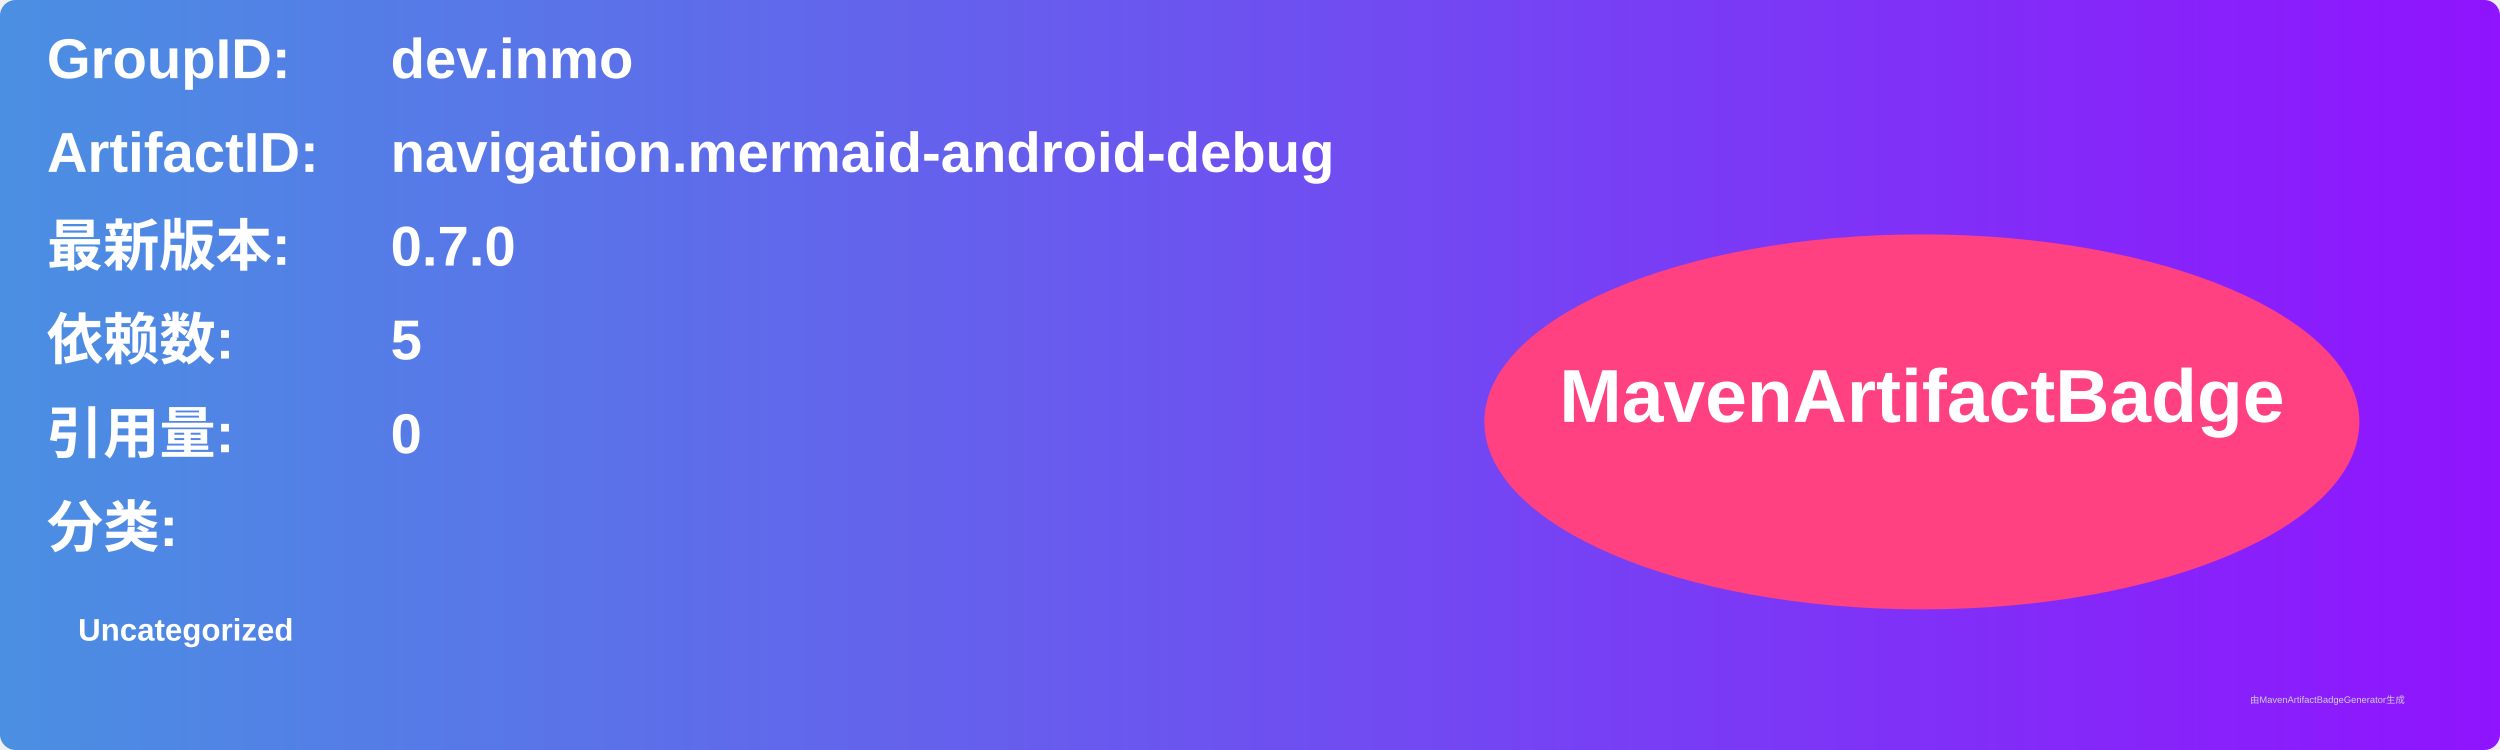
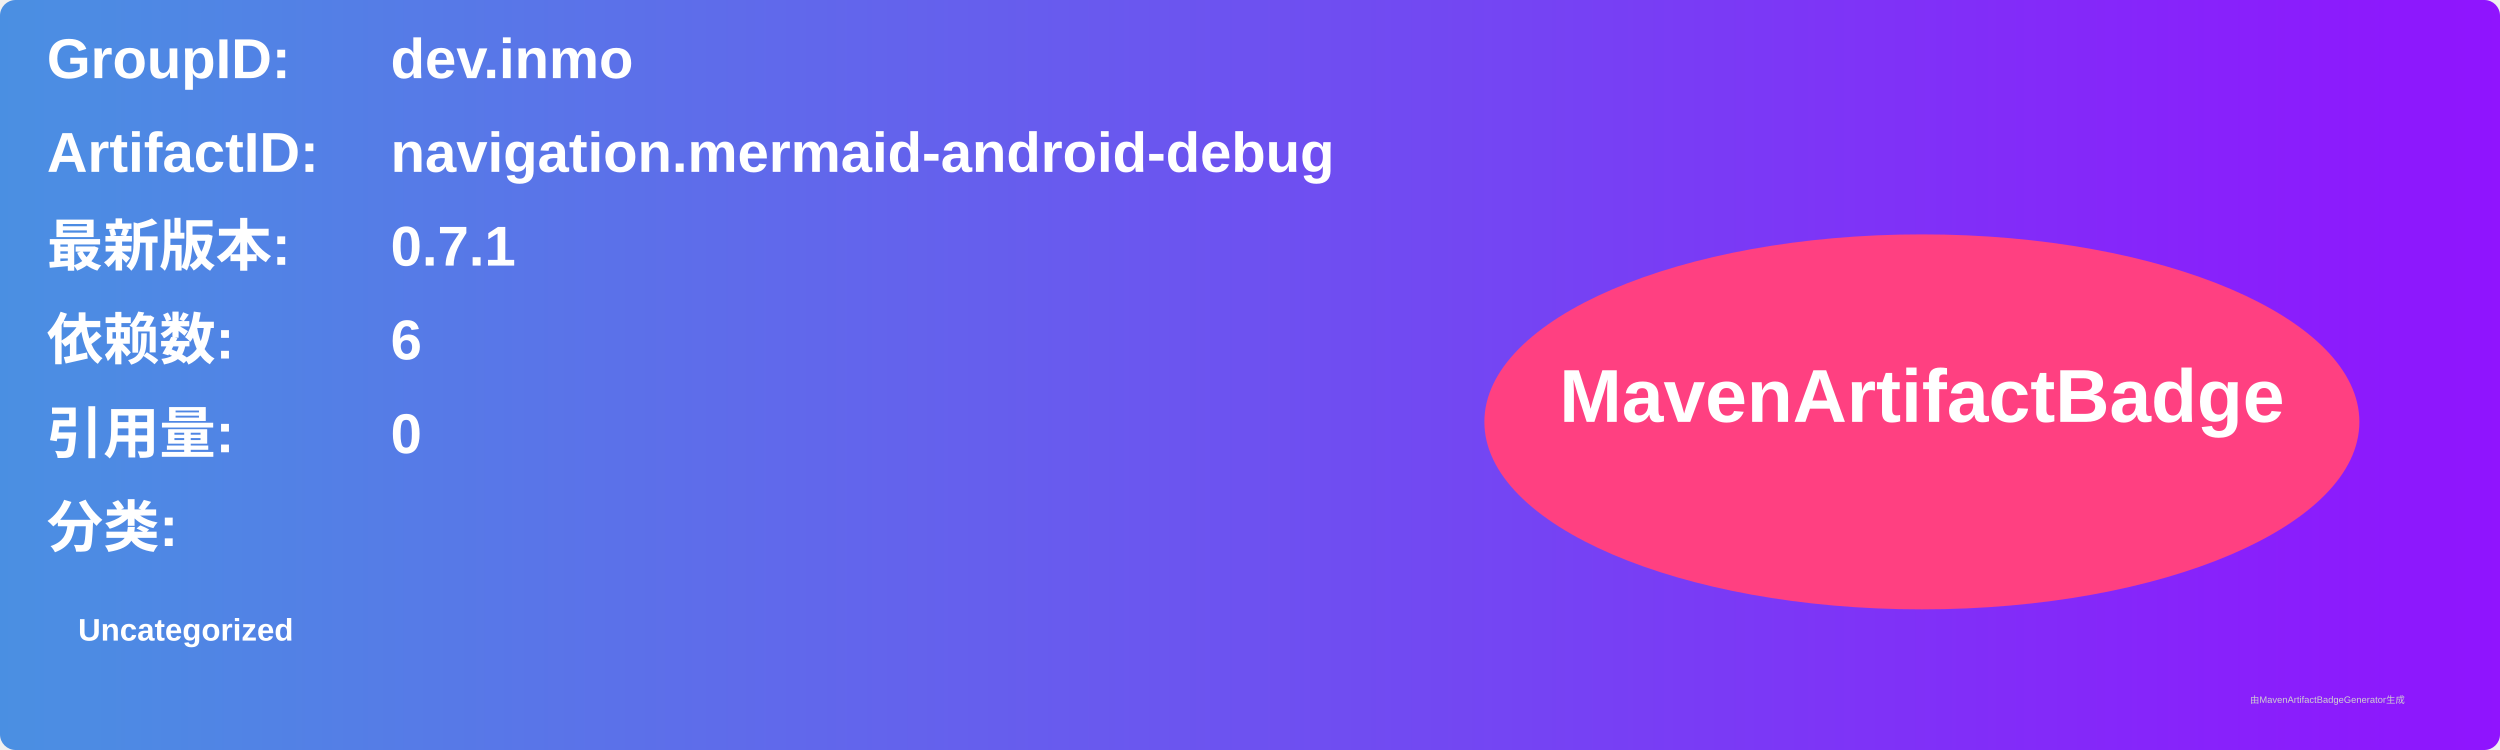
<svg xmlns="http://www.w3.org/2000/svg" width="800" height="240" viewBox="0 0 800 240">
  <linearGradient id="grad" x1="0%" y1="0%" x2="100%" y2="0%">
    <stop offset="0%" stop-color="#4a90e2" />
    <stop offset="100%" stop-color="#9013fe" />
  </linearGradient>
  <rect width="100%" height="100%" rx="5" ry="5" fill="url(#grad)" />
  <g transform="translate(15, 15)">
    <text x="0" y="10" font-family="Arial" font-size="18" fill="white" font-weight="bold" width="260">GroupID:</text>
    <text x="110" y="10" font-family="Arial" font-size="18" fill="white" font-weight="bold" width="460">dev.inmo</text>
    <text x="0" y="40" font-family="Arial" font-size="18" fill="white" font-weight="bold" width="260">ArtifactID:</text>
    <text x="110" y="40" font-family="Arial" font-size="18" fill="white" font-weight="bold" width="460">navigation.mermaid-android-debug</text>
    <text x="0" y="70" font-family="Arial" font-size="18" fill="white" font-weight="bold">最新版本:</text>
    <text x="110" y="70" font-family="Arial" font-size="18" fill="white" font-weight="bold">
-       <tspan font-weight="bold">0.7.0</tspan>
+       <tspan font-weight="bold">0.7.1</tspan>
    </text>
    <text x="0" y="100" font-family="Arial" font-size="18" fill="white" font-weight="bold">依赖数: </text>
    <text x="110" y="100" font-family="Arial" font-size="18" fill="white">
-       <tspan font-weight="bold">5</tspan>
+       <tspan font-weight="bold">6</tspan>
    </text>
    <text x="0" y="130" font-family="Arial" font-size="18" fill="white" font-weight="bold">引用量: </text>
    <text x="110" y="130" font-family="Arial" font-size="18" fill="white">
      <tspan font-weight="bold">0</tspan>
    </text>
    <text x="0" y="160" font-family="Arial" font-size="18" fill="white" font-weight="bold">分类:</text>
    <text x="10" y="190" font-family="Arial" font-size="10" fill="white">
      <tspan font-weight="bold">Uncategorized</tspan>
    </text>
    <ellipse cx="600" cy="120" rx="140" ry="60" fill="#ff4081" />
    <text x="600" y="120" text-anchor="middle" font-family="Arial" font-size="24" fill="white" font-weight="bold">MavenArtifactBadge</text>
  </g>
  <text x="720" y="225" font-family="Arial" font-size="3" fill="#d0d0d0">由MavenArtifactBadgeGenerator生成</text>
</svg>
